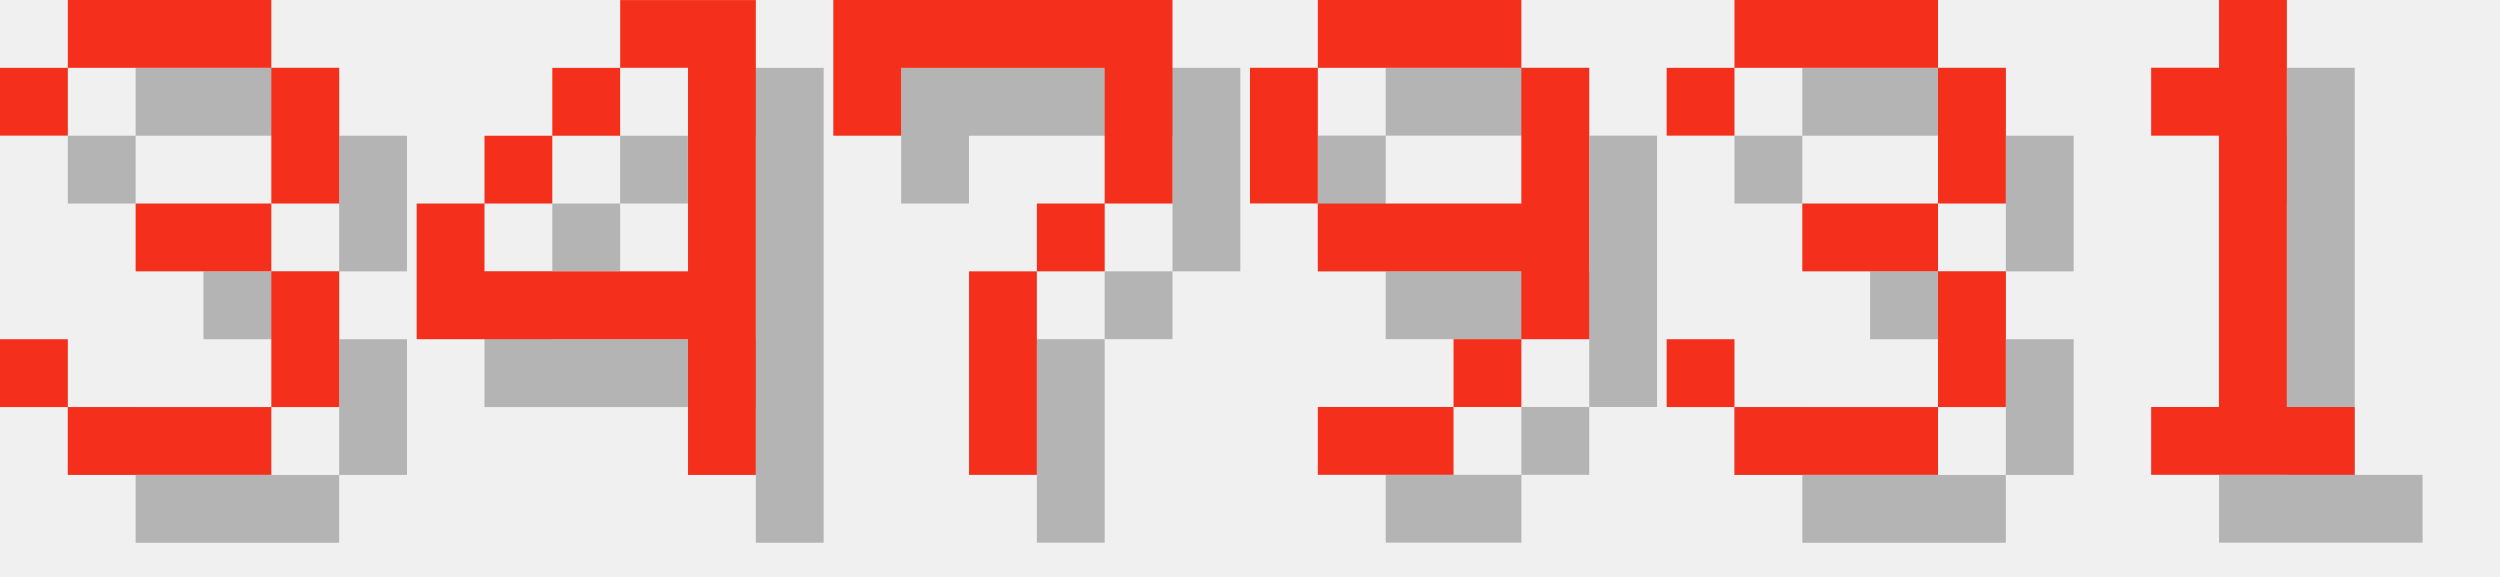
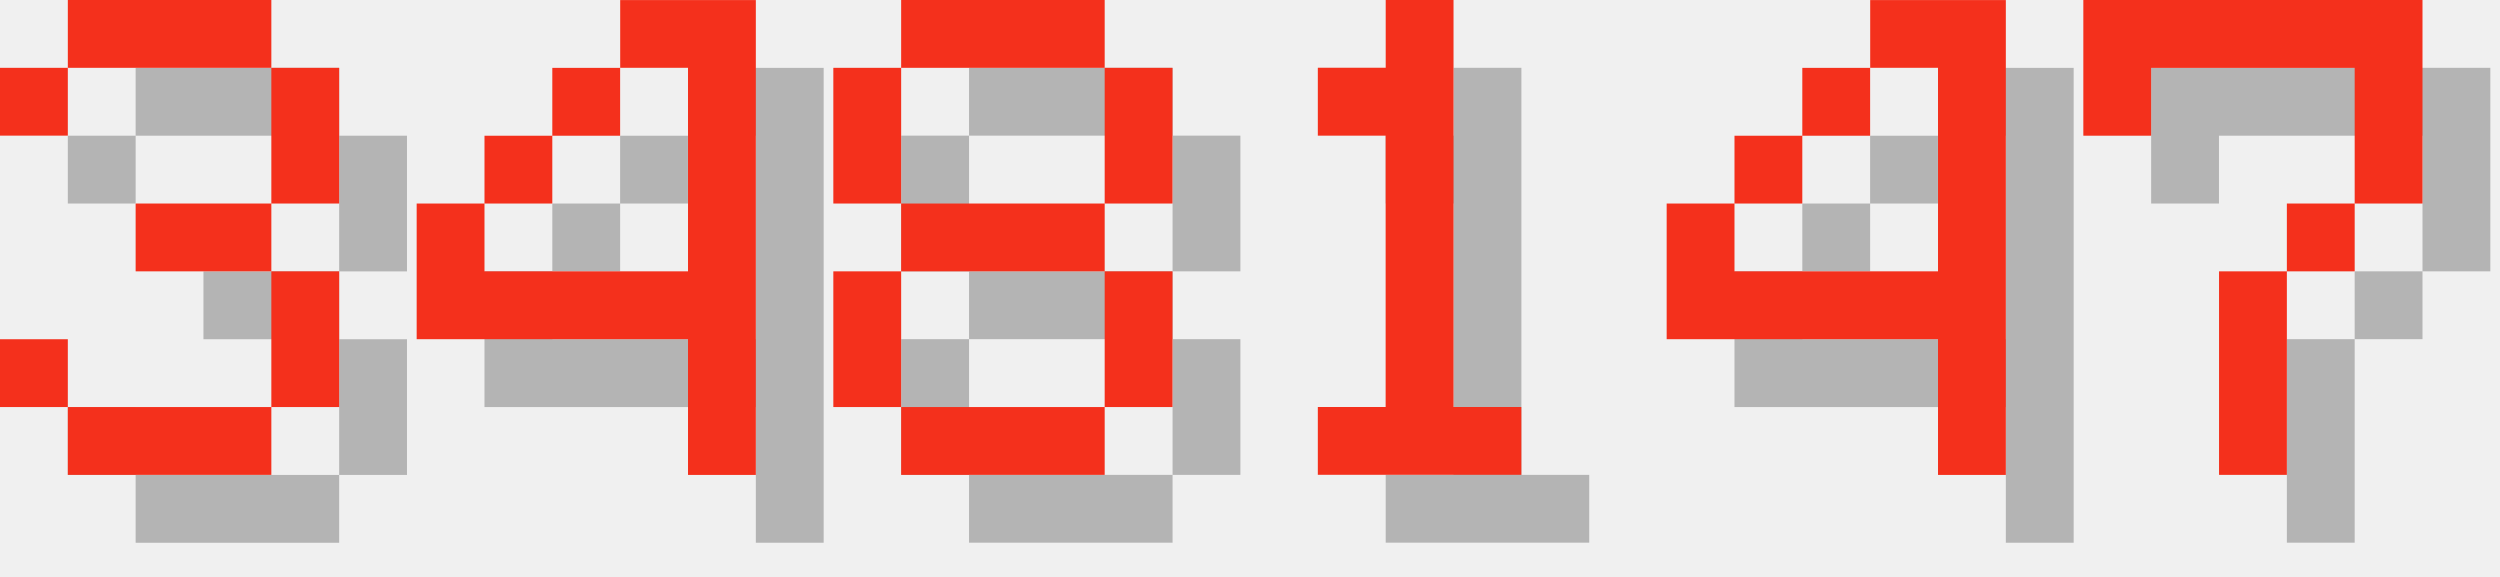
<svg xmlns="http://www.w3.org/2000/svg" version="1.1" width="156.0" height="36">
  <style>
        .text-foreground {
            fill: #F4301C;
        }
        .text-shadow {
            fill: #000000;
            fill-opacity: 0.25;
        }
    </style>
  <g class="digit" id="digit_3" transform="translate(0.0, 0), scale(4)">
    <path id="digit_3_shadow" class="text-shadow" d="m1.058 2.117v1.058h1.058v-1.058h3.175v2.117h-2.117v1.058h2.117v2.117h-3.175v-1.058h-1.058v1.058h1.058v1.058h3.175v-1.058h1.058v-2.117h-1.058v-1.058h1.058v-2.117h-1.058v-1.058h-3.175v1.058h-1.058z" fill-opacity=".5" style="paint-order:stroke fill markers" />
    <path id="digit_3_fg" class="text-foreground" d="m0 1.058v1.058h1.058v-1.058h3.175v2.117h-2.117v1.058h2.117v2.117h-3.175v-1.058h-1.058v1.058h1.058v1.058h3.175v-1.058h1.058v-2.117h-1.058v-1.058h1.058v-2.117h-1.058v-1.058h-3.175v1.058h-1.058z" fill="#fff" style="paint-order:stroke fill markers" />
  </g>
  <g class="digit" id="digit_4" transform="translate(26.0, 0), scale(4)">
    <path id="digit_4_shadow" class="text-shadow" d="m4.233 1.058v1.058h1.058v3.175h-3.175v-1.058h-1.058v2.117h4.233v2.117h1.058v-7.408h-2.117zm-2.117 3.175h1.058v-1.058h-1.058v1.058zm1.058-1.058h1.058v-1.058h-1.058v1.058z" fill-opacity=".5" style="paint-order:stroke fill markers" />
    <path id="digit_4_fg" class="text-foreground" d="m3.175 0v1.058h1.058v3.175h-3.175v-1.058h-1.058v2.117h4.233v2.117h1.058v-7.408h-2.117zm-2.117 3.175h1.058v-1.058h-1.058v1.058zm1.058-1.058h1.058v-1.058h-1.058v1.058z" fill="#fff" style="paint-order:stroke fill markers" />
  </g>
-   <g class="digit" id="digit_7" transform="translate(52.0, 0), scale(4)">
+   <g class="digit" id="digit_8" transform="translate(52.0, 0), scale(4)">
+     <path id="digit_8_shadow" class="text-shadow" d="m2.117 1.058v1.058h3.175v-1.058h-3.175zm3.175 1.058v2.117h1.058v-2.117h-1.058zm0 2.117h-3.175v1.058h3.175v-1.058zm0 1.058v2.117h1.058v-2.117h-1.058zm0 2.117h-3.175v1.058h3.175v-1.058zm-3.175 0v-2.117h-1.058v2.117h1.058zm0-3.175v-2.117h-1.058v2.117h1.058z" fill-opacity=".5" style="paint-order:stroke fill markers" />
+     <path id="digit_8_fg" class="text-foreground" d="m1.058 0v1.058h3.175v-1.058h-3.175zm3.175 1.058v2.117h1.058v-2.117h-1.058zm0 2.117h-3.175v1.058h3.175v-1.058zm0 1.058v2.117h1.058v-2.117h-1.058zm0 2.117h-3.175v1.058h3.175v-1.058zm-3.175 0v-2.117h-1.058v2.117h1.058zm0-3.175v-2.117h-1.058v2.117h1.058z" fill="#fff" style="paint-order:stroke fill markers" />
+   </g>
+   <g class="digit" id="digit_1" transform="translate(78.0, 0), scale(4)">
+     <path id="digit_1_shadow" class="text-shadow" d="m2.117 2.117v1.058h1.058v4.233h-1.058v1.058h3.175v-1.058h-1.058v-6.35h-1.058v1.058h-1.058z" fill-opacity=".5" style="paint-order:stroke fill markers" />
+     <path id="digit_1_fg" class="text-foreground" d="m1.058 1.058v1.058h1.058v4.233h-1.058v1.058h3.175v-1.058h-1.058v-6.35h-1.058v1.058h-1.058z" fill="#fff" style="paint-order:stroke fill markers" />
+   </g>
+   <g class="digit" id="digit_4" transform="translate(104.0, 0), scale(4)">
+     <path id="digit_4_shadow" class="text-shadow" d="m4.233 1.058v1.058h1.058v3.175h-3.175v-1.058h-1.058v2.117h4.233v2.117h1.058v-7.408h-2.117zm-2.117 3.175h1.058v-1.058h-1.058v1.058zm1.058-1.058h1.058v-1.058h-1.058v1.058z" fill-opacity=".5" style="paint-order:stroke fill markers" />
+     <path id="digit_4_fg" class="text-foreground" d="m3.175 0v1.058h1.058v3.175h-3.175v-1.058h-1.058v2.117h4.233v2.117h1.058v-7.408h-2.117zm-2.117 3.175h1.058v-1.058h-1.058v1.058zm1.058-1.058h1.058v-1.058h-1.058v1.058z" fill="#fff" style="paint-order:stroke fill markers" />
+   </g>
+   <g class="digit" id="digit_7" transform="translate(130.0, 0), scale(4)">
    <path id="digit_7_shadow" class="text-shadow" d="m1.058 1.058 2e-6 2.117h1.058v-1.058h3.175v1.058l2e-7 1.058h-1.058v1.058h-1.058l4e-7 3.175 1.058 1e-7v-3.175h1.058v-1.058h1.058l5e-7 -1.058v-2.117z" fill-opacity=".5" style="paint-order:stroke fill markers" />
    <path id="digit_7_fg" class="text-foreground" d="m0 0 2e-6 2.117h1.058v-1.058h3.175v1.058l2e-7 1.058h-1.058v1.058h-1.058l4e-7 3.175 1.058 1e-7v-3.175h1.058v-1.058h1.058l5e-7 -1.058v-2.117z" fill="#fff" style="paint-order:stroke fill markers" />
  </g>
-   <g class="digit" id="digit_9" transform="translate(78.0, 0), scale(4)">
-     <path id="digit_9_shadow" class="text-shadow" d="m2.117 1.058v1.058h3.175v-1.058h-3.175zm3.175 1.058v2.117h-3.175v1.058h3.175v1.058h1.058v-4.233h-1.058zm0 4.233h-1.058v1.058h1.058v-1.058zm-1.058 1.058h-2.117v1.058h2.117v-1.058zm-2.117-3.175v-2.117h-1.058v2.117h1.058z" fill-opacity=".5" style="paint-order:stroke fill markers" />
-     <path id="digit_9_fg" class="text-foreground" d="m1.058 0v1.058h3.175v-1.058h-3.175zm3.175 1.058v2.117h-3.175v1.058h3.175v1.058h1.058v-4.233h-1.058zm0 4.233h-1.058v1.058h1.058v-1.058zm-1.058 1.058h-2.117v1.058h2.117v-1.058zm-2.117-3.175v-2.117h-1.058v2.117h1.058z" fill="#fff" style="paint-order:stroke fill markers" />
-   </g>
-   <g class="digit" id="digit_3" transform="translate(104.0, 0), scale(4)">
-     <path id="digit_3_shadow" class="text-shadow" d="m1.058 2.117v1.058h1.058v-1.058h3.175v2.117h-2.117v1.058h2.117v2.117h-3.175v-1.058h-1.058v1.058h1.058v1.058h3.175v-1.058h1.058v-2.117h-1.058v-1.058h1.058v-2.117h-1.058v-1.058h-3.175v1.058h-1.058z" fill-opacity=".5" style="paint-order:stroke fill markers" />
-     <path id="digit_3_fg" class="text-foreground" d="m0 1.058v1.058h1.058v-1.058h3.175v2.117h-2.117v1.058h2.117v2.117h-3.175v-1.058h-1.058v1.058h1.058v1.058h3.175v-1.058h1.058v-2.117h-1.058v-1.058h1.058v-2.117h-1.058v-1.058h-3.175v1.058h-1.058z" fill="#fff" style="paint-order:stroke fill markers" />
-   </g>
-   <g class="digit" id="digit_1" transform="translate(130.0, 0), scale(4)">
-     <path id="digit_1_shadow" class="text-shadow" d="m2.117 2.117v1.058h1.058v4.233h-1.058v1.058h3.175v-1.058h-1.058v-6.35h-1.058v1.058h-1.058z" fill-opacity=".5" style="paint-order:stroke fill markers" />
-     <path id="digit_1_fg" class="text-foreground" d="m1.058 1.058v1.058h1.058v4.233h-1.058v1.058h3.175v-1.058h-1.058v-6.35h-1.058v1.058h-1.058z" fill="#fff" style="paint-order:stroke fill markers" />
-   </g>
</svg>
